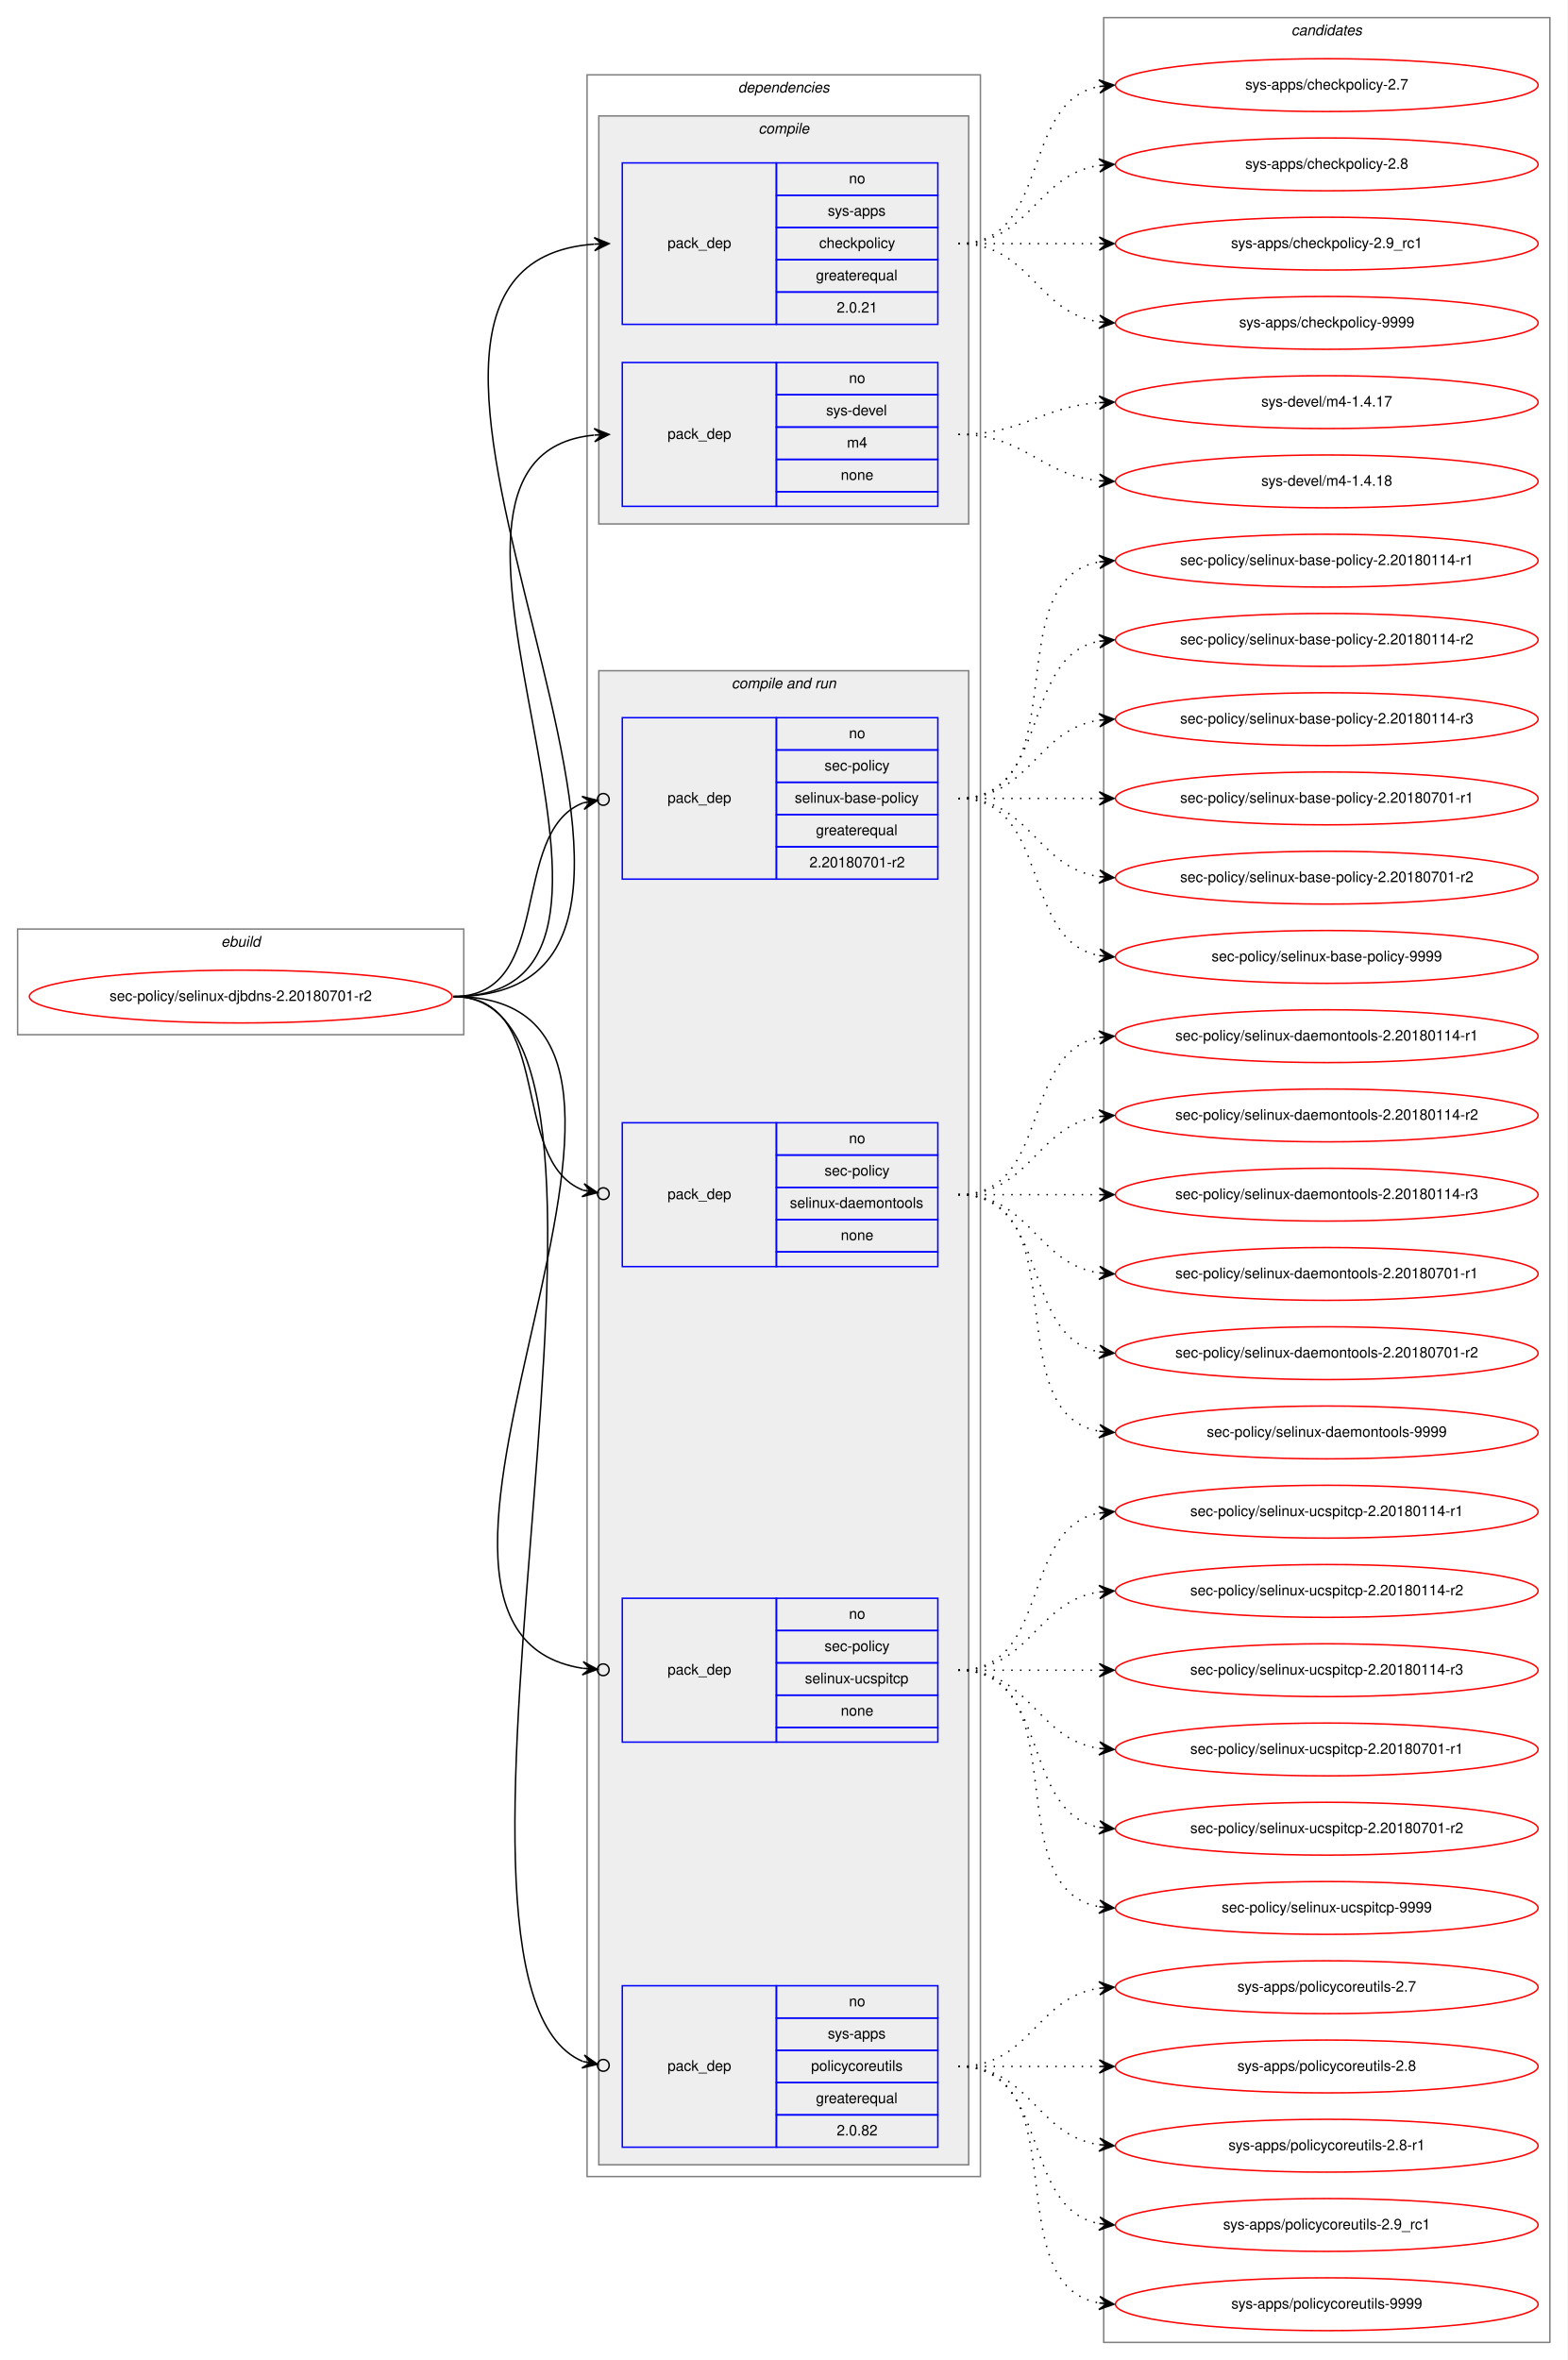
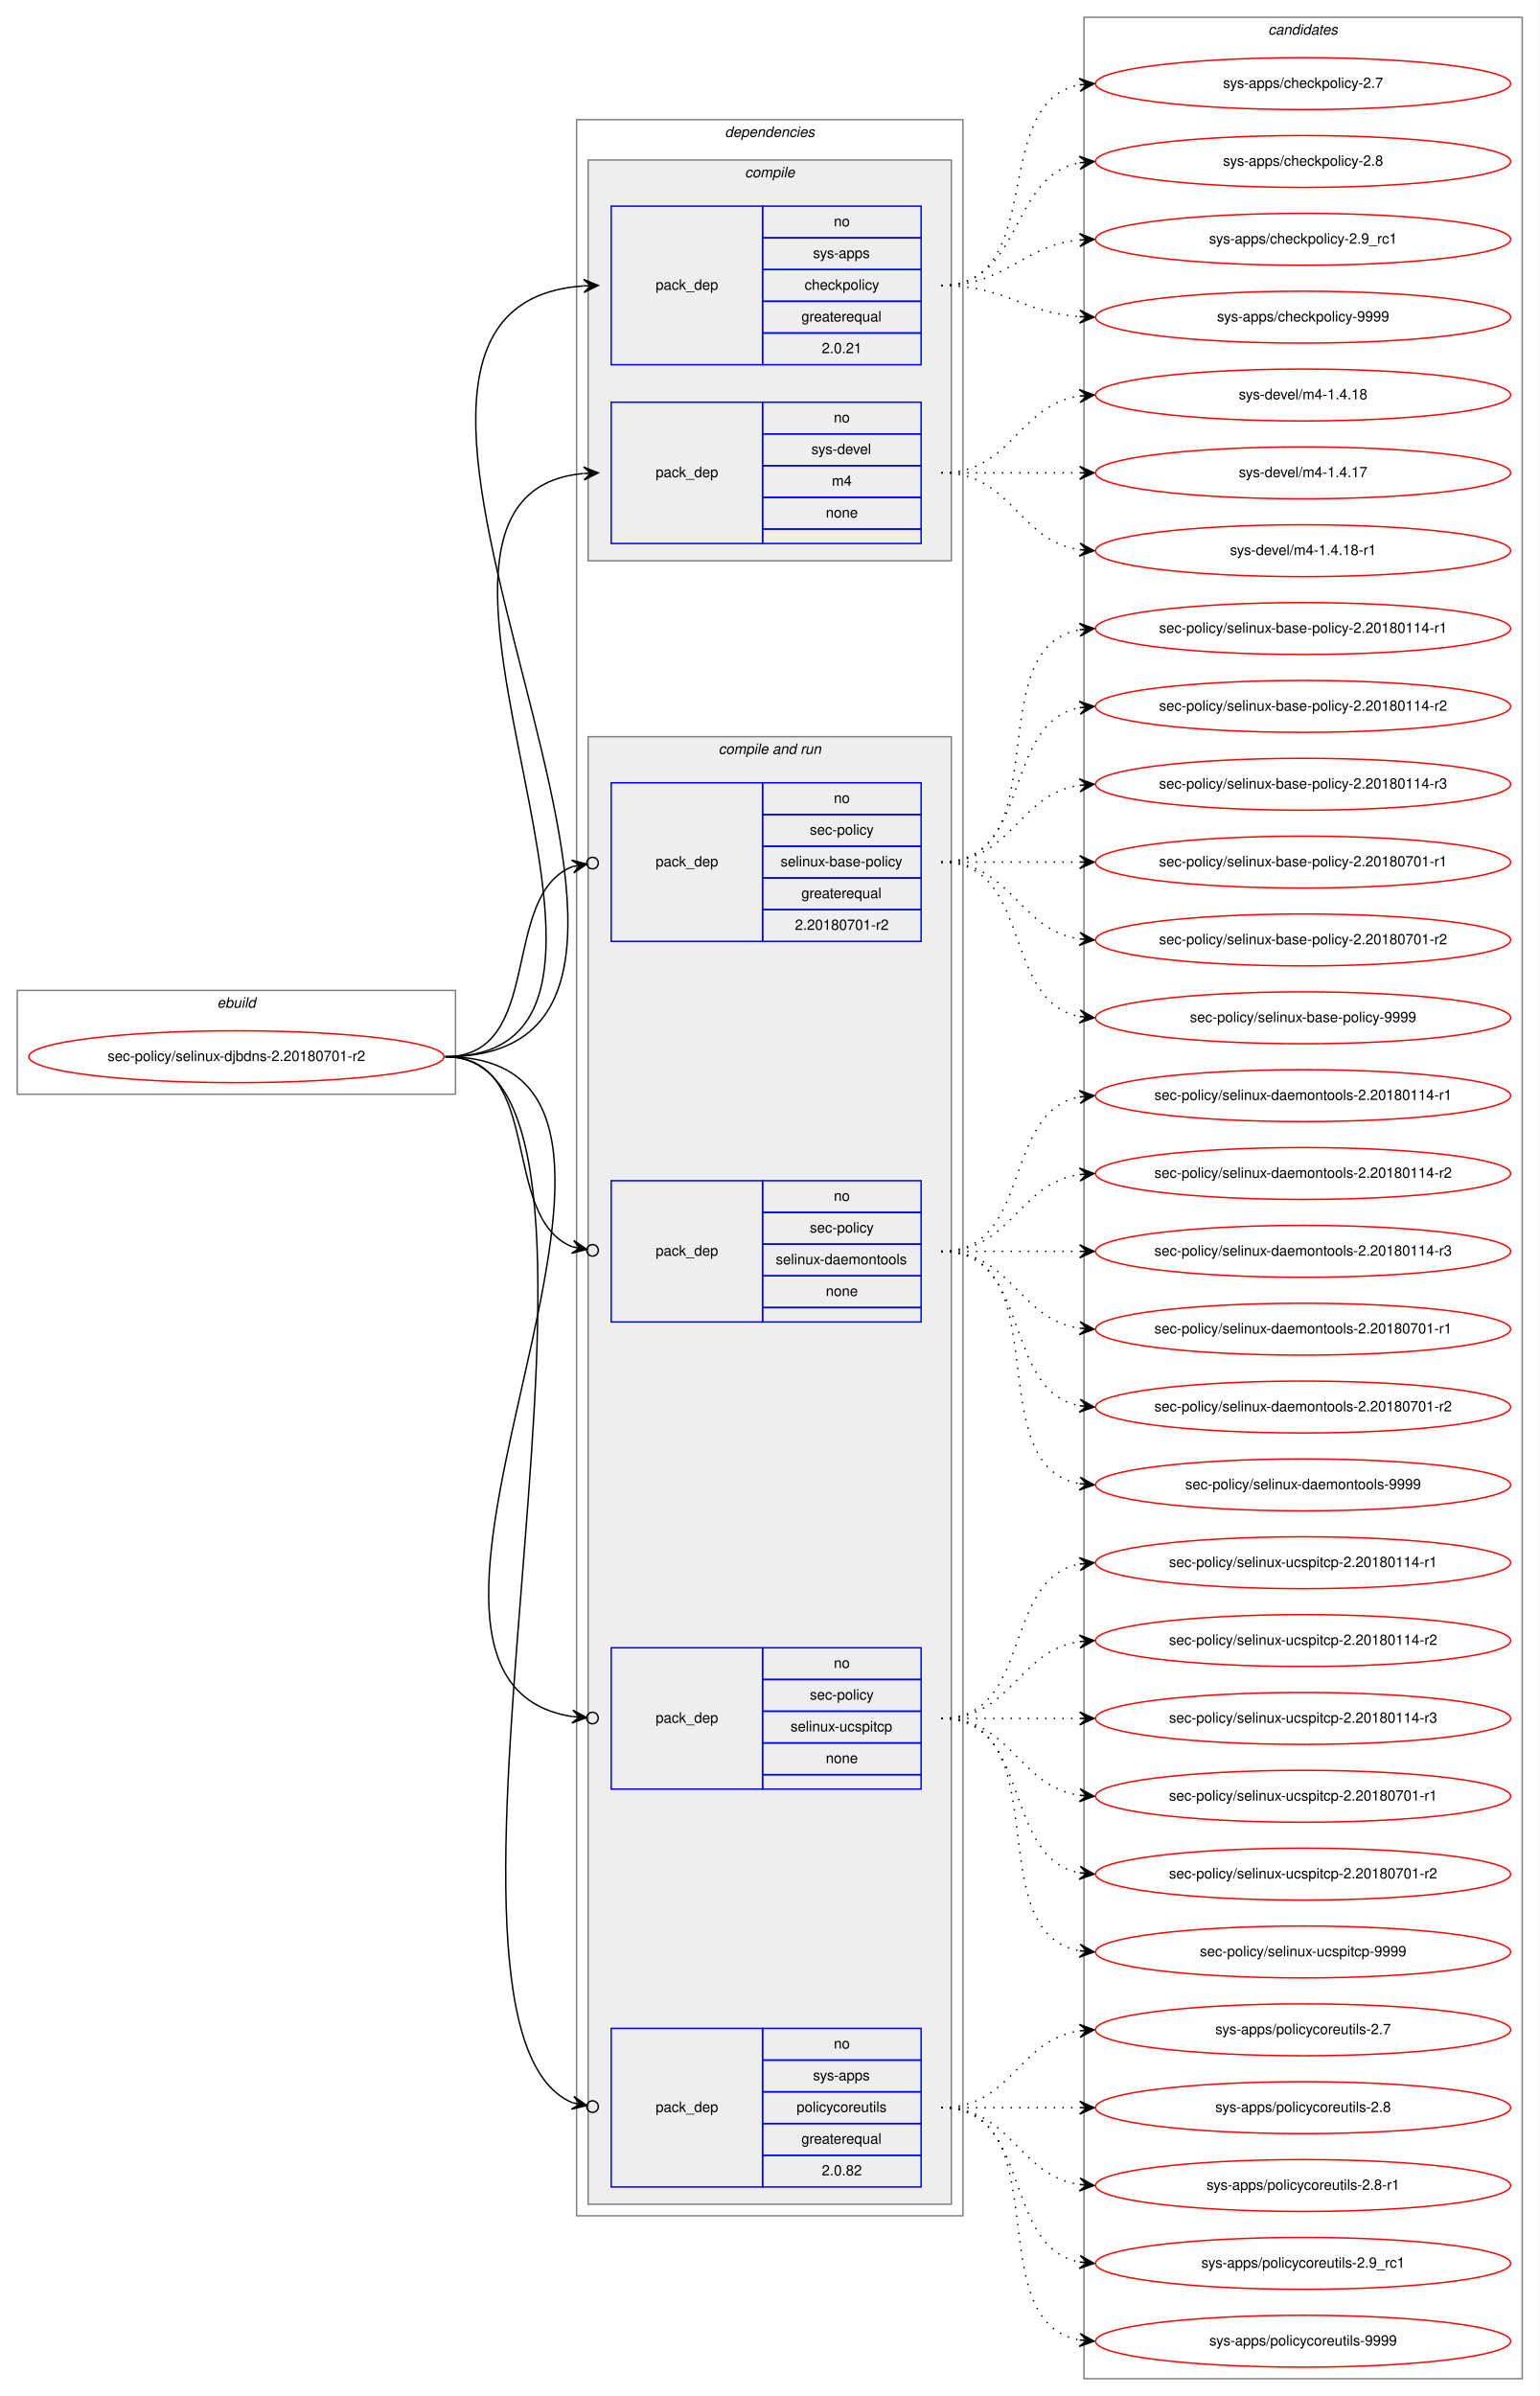
- <svg xmlns="http://www.w3.org/2000/svg" xmlns:xlink="http://www.w3.org/1999/xlink" width="1068pt" height="1608pt" viewBox="0.00 0.00 1068.00 1608.00">
-   <g id="graph0" class="graph" transform="scale(1 1) rotate(0) translate(4 1604)">
-     <polygon fill="white" stroke="transparent" points="-4,4 -4,-1604 1064,-1604 1064,4 -4,4" />
+ <svg xmlns="http://www.w3.org/2000/svg" xmlns:xlink="http://www.w3.org/1999/xlink" width="1068pt" height="1662pt" viewBox="0.00 0.00 1068.00 1662.00">
+   <g id="graph0" class="graph" transform="scale(1 1) rotate(0) translate(4 1658)">
+     <polygon fill="white" stroke="transparent" points="-4,4 -4,-1658 1064,-1658 1064,4 -4,4" />
    <g id="clust1" class="cluster">
      <polygon fill="none" stroke="gray" points="8,-899 8,-971 312,-971 312,-899 8,-899" />
      <text text-anchor="start" x="146.66" y="-959" font-family="Helvetica,sans-Serif" font-style="italic" font-size="10.00">ebuild</text>
    </g>
    <g id="clust2" class="cluster">
-       <polygon fill="none" stroke="gray" points="396,-121 396,-1553 664,-1553 664,-121 396,-121" />
-       <text text-anchor="start" x="498.88" y="-1541" font-family="Helvetica,sans-Serif" font-style="italic" font-size="10.00">dependencies</text>
+       <polygon fill="none" stroke="gray" points="396,-121 396,-1575 664,-1575 664,-121 396,-121" />
+       <text text-anchor="start" x="498.88" y="-1563" font-family="Helvetica,sans-Serif" font-style="italic" font-size="10.00">dependencies</text>
    </g>
    <g id="clust3" class="cluster">
-       <polygon fill="#eeeeee" stroke="gray" points="404,-1247 404,-1525 656,-1525 656,-1247 404,-1247" />
-       <text text-anchor="start" x="512.78" y="-1513" font-family="Helvetica,sans-Serif" font-style="italic" font-size="10.00">compile</text>
+       <polygon fill="#eeeeee" stroke="gray" points="404,-1269 404,-1547 656,-1547 656,-1269 404,-1269" />
+       <text text-anchor="start" x="512.78" y="-1535" font-family="Helvetica,sans-Serif" font-style="italic" font-size="10.00">compile</text>
    </g>
    <g id="clust6" class="cluster">
      <polygon fill="#eeeeee" stroke="gray" points="404,-129 404,-1147 656,-1147 656,-129 404,-129" />
      <text text-anchor="start" x="494.44" y="-1135" font-family="Helvetica,sans-Serif" font-style="italic" font-size="10.00">compile and run</text>
    </g>
    <g id="clust12" class="cluster">
-       <polygon fill="none" stroke="gray" points="748,-8 748,-1592 1052,-1592 1052,-8 748,-8" />
-       <text text-anchor="start" x="875.82" y="-1580" font-family="Helvetica,sans-Serif" font-style="italic" font-size="10.00">candidates</text>
+       <polygon fill="none" stroke="gray" points="748,-8 748,-1646 1052,-1646 1052,-8 748,-8" />
+       <text text-anchor="start" x="875.82" y="-1634" font-family="Helvetica,sans-Serif" font-style="italic" font-size="10.00">candidates</text>
    </g>
    <g id="node1" class="node">
      <g id="a_node1">
        <a xlink:href="../sec-policy/selinux-djbdns-2.20180701-r2.svg" xlink:title="sec-policy/selinux-djbdns-2.20180701-r2">
          <ellipse fill="none" stroke="red" cx="160" cy="-925" rx="144" ry="18" />
          <text text-anchor="middle" x="160" y="-922" font-family="Helvetica,sans-Serif" font-size="10.00">sec-policy/selinux-djbdns-2.20180701-r2</text>
        </a>
      </g>
    </g>
    <g id="node2" class="node">
-       <polygon fill="none" stroke="blue" points="420,-1383 420,-1493 525,-1493 525,-1383 420,-1383" />
-       <text text-anchor="start" x="450.82" y="-1435" font-family="Helvetica,sans-Serif" font-size="10.00">pack_dep</text>
+       <polygon fill="none" stroke="blue" points="420,-1405 420,-1515 525,-1515 525,-1405 420,-1405" />
+       <text text-anchor="start" x="450.82" y="-1457" font-family="Helvetica,sans-Serif" font-size="10.00">pack_dep</text>
+       <polygon fill="none" stroke="blue" points="525,-1493 525,-1515 635,-1515 635,-1493 525,-1493" />
+       <text text-anchor="start" x="574.44" y="-1501" font-family="Helvetica,sans-Serif" font-size="10.00">no</text>
      <polygon fill="none" stroke="blue" points="525,-1471 525,-1493 635,-1493 635,-1471 525,-1471" />
-       <text text-anchor="start" x="574.44" y="-1479" font-family="Helvetica,sans-Serif" font-size="10.00">no</text>
+       <text text-anchor="start" x="560" y="-1479" font-family="Helvetica,sans-Serif" font-size="10.00">sys-apps</text>
      <polygon fill="none" stroke="blue" points="525,-1449 525,-1471 635,-1471 635,-1449 525,-1449" />
-       <text text-anchor="start" x="560" y="-1457" font-family="Helvetica,sans-Serif" font-size="10.00">sys-apps</text>
+       <text text-anchor="start" x="554.16" y="-1457" font-family="Helvetica,sans-Serif" font-size="10.00">checkpolicy</text>
      <polygon fill="none" stroke="blue" points="525,-1427 525,-1449 635,-1449 635,-1427 525,-1427" />
-       <text text-anchor="start" x="554.16" y="-1435" font-family="Helvetica,sans-Serif" font-size="10.00">checkpolicy</text>
+       <text text-anchor="start" x="551.94" y="-1435" font-family="Helvetica,sans-Serif" font-size="10.00">greaterequal</text>
      <polygon fill="none" stroke="blue" points="525,-1405 525,-1427 635,-1427 635,-1405 525,-1405" />
-       <text text-anchor="start" x="551.94" y="-1413" font-family="Helvetica,sans-Serif" font-size="10.00">greaterequal</text>
-       <polygon fill="none" stroke="blue" points="525,-1383 525,-1405 635,-1405 635,-1383 525,-1383" />
-       <text text-anchor="start" x="566.1" y="-1391" font-family="Helvetica,sans-Serif" font-size="10.00">2.0.21</text>
+       <text text-anchor="start" x="566.1" y="-1413" font-family="Helvetica,sans-Serif" font-size="10.00">2.0.21</text>
    </g>
    <g id="edge1" class="edge">
-       <path fill="none" stroke="black" d="M305,-925C534.29,-925 188.94,-1422.59 400.83,-1437.65" />
-       <polygon fill="black" stroke="black" points="411,-1438 400.85,-1442.15 406,-1437.83 401.01,-1437.66 401.01,-1437.66 401.01,-1437.66 406,-1437.83 401.16,-1433.16 411,-1438 411,-1438" />
+       <path fill="none" stroke="black" d="M305,-925C543.85,-925 179.56,-1444.44 400.74,-1459.66" />
+       <polygon fill="black" stroke="black" points="411,-1460 400.86,-1464.17 406,-1459.83 401.01,-1459.67 401.01,-1459.67 401.01,-1459.67 406,-1459.83 401.16,-1455.17 411,-1460 411,-1460" />
    </g>
    <g id="node3" class="node">
-       <polygon fill="none" stroke="blue" points="420,-1259 420,-1357 525,-1357 525,-1259 420,-1259" />
-       <text text-anchor="start" x="450.82" y="-1305" font-family="Helvetica,sans-Serif" font-size="10.00">pack_dep</text>
+       <polygon fill="none" stroke="blue" points="420,-1281 420,-1379 525,-1379 525,-1281 420,-1281" />
+       <text text-anchor="start" x="450.82" y="-1327" font-family="Helvetica,sans-Serif" font-size="10.00">pack_dep</text>
+       <polygon fill="none" stroke="blue" points="525,-1357 525,-1379 635,-1379 635,-1357 525,-1357" />
+       <text text-anchor="start" x="574.44" y="-1365" font-family="Helvetica,sans-Serif" font-size="10.00">no</text>
      <polygon fill="none" stroke="blue" points="525,-1335 525,-1357 635,-1357 635,-1335 525,-1335" />
-       <text text-anchor="start" x="574.44" y="-1343" font-family="Helvetica,sans-Serif" font-size="10.00">no</text>
+       <text text-anchor="start" x="558.89" y="-1343" font-family="Helvetica,sans-Serif" font-size="10.00">sys-devel</text>
      <polygon fill="none" stroke="blue" points="525,-1313 525,-1335 635,-1335 635,-1313 525,-1313" />
-       <text text-anchor="start" x="558.89" y="-1321" font-family="Helvetica,sans-Serif" font-size="10.00">sys-devel</text>
+       <text text-anchor="start" x="573.06" y="-1321" font-family="Helvetica,sans-Serif" font-size="10.00">m4</text>
      <polygon fill="none" stroke="blue" points="525,-1291 525,-1313 635,-1313 635,-1291 525,-1291" />
-       <text text-anchor="start" x="573.06" y="-1299" font-family="Helvetica,sans-Serif" font-size="10.00">m4</text>
-       <polygon fill="none" stroke="blue" points="525,-1269 525,-1291 635,-1291 635,-1269 525,-1269" />
-       <text text-anchor="start" x="568.88" y="-1277" font-family="Helvetica,sans-Serif" font-size="10.00">none</text>
-       <polygon fill="none" stroke="blue" points="525,-1259 525,-1269 635,-1269 635,-1259 525,-1259" />
+       <text text-anchor="start" x="568.88" y="-1299" font-family="Helvetica,sans-Serif" font-size="10.00">none</text>
+       <polygon fill="none" stroke="blue" points="525,-1281 525,-1291 635,-1291 635,-1281 525,-1281" />
    </g>
    <g id="edge2" class="edge">
-       <path fill="none" stroke="black" d="M305,-925C478,-925 244.34,-1292.45 400.66,-1307.52" />
-       <polygon fill="black" stroke="black" points="411,-1308 400.8,-1312.03 406.01,-1307.77 401.01,-1307.54 401.01,-1307.54 401.01,-1307.54 406.01,-1307.77 401.22,-1303.04 411,-1308 411,-1308" />
+       <path fill="none" stroke="black" d="M305,-925C487.43,-925 235.16,-1314.33 400.61,-1329.54" />
+       <polygon fill="black" stroke="black" points="411,-1330 400.81,-1334.06 406,-1329.78 401.01,-1329.56 401.01,-1329.56 401.01,-1329.56 406,-1329.78 401.21,-1325.06 411,-1330 411,-1330" />
    </g>
    <g id="node4" class="node">
      <polygon fill="none" stroke="blue" points="420,-1005 420,-1115 525,-1115 525,-1005 420,-1005" />
      <text text-anchor="start" x="450.82" y="-1057" font-family="Helvetica,sans-Serif" font-size="10.00">pack_dep</text>
      <polygon fill="none" stroke="blue" points="525,-1093 525,-1115 635,-1115 635,-1093 525,-1093" />
      <text text-anchor="start" x="574.44" y="-1101" font-family="Helvetica,sans-Serif" font-size="10.00">no</text>
      <polygon fill="none" stroke="blue" points="525,-1071 525,-1093 635,-1093 635,-1071 525,-1071" />
      <text text-anchor="start" x="557.78" y="-1079" font-family="Helvetica,sans-Serif" font-size="10.00">sec-policy</text>
      <polygon fill="none" stroke="blue" points="525,-1049 525,-1071 635,-1071 635,-1049 525,-1049" />
      <text text-anchor="start" x="537.5" y="-1057" font-family="Helvetica,sans-Serif" font-size="10.00">selinux-base-policy</text>
      <polygon fill="none" stroke="blue" points="525,-1027 525,-1049 635,-1049 635,-1027 525,-1027" />
      <text text-anchor="start" x="551.94" y="-1035" font-family="Helvetica,sans-Serif" font-size="10.00">greaterequal</text>
      <polygon fill="none" stroke="blue" points="525,-1005 525,-1027 635,-1027 635,-1005 525,-1005" />
      <text text-anchor="start" x="547.49" y="-1013" font-family="Helvetica,sans-Serif" font-size="10.00">2.20180701-r2</text>
    </g>
    <g id="edge3" class="edge">
      <path fill="none" stroke="black" d="M305,-925C374.43,-925 342.09,-1036.83 393.24,-1056.93" />
      <ellipse fill="none" stroke="black" cx="407.06" cy="-1059.32" rx="4" ry="4" />
      <polygon fill="black" stroke="black" points="403.12,-1058.64 392.5,-1061.37 398.19,-1057.78 393.26,-1056.93 393.26,-1056.93 393.26,-1056.93 398.19,-1057.78 394.03,-1052.5 403.12,-1058.64 403.12,-1058.64" />
    </g>
    <g id="node5" class="node">
      <polygon fill="none" stroke="blue" points="420,-741 420,-839 525,-839 525,-741 420,-741" />
      <text text-anchor="start" x="450.82" y="-787" font-family="Helvetica,sans-Serif" font-size="10.00">pack_dep</text>
      <polygon fill="none" stroke="blue" points="525,-817 525,-839 635,-839 635,-817 525,-817" />
      <text text-anchor="start" x="574.44" y="-825" font-family="Helvetica,sans-Serif" font-size="10.00">no</text>
      <polygon fill="none" stroke="blue" points="525,-795 525,-817 635,-817 635,-795 525,-795" />
      <text text-anchor="start" x="557.78" y="-803" font-family="Helvetica,sans-Serif" font-size="10.00">sec-policy</text>
      <polygon fill="none" stroke="blue" points="525,-773 525,-795 635,-795 635,-773 525,-773" />
      <text text-anchor="start" x="534.16" y="-781" font-family="Helvetica,sans-Serif" font-size="10.00">selinux-daemontools</text>
      <polygon fill="none" stroke="blue" points="525,-751 525,-773 635,-773 635,-751 525,-751" />
      <text text-anchor="start" x="568.88" y="-759" font-family="Helvetica,sans-Serif" font-size="10.00">none</text>
      <polygon fill="none" stroke="blue" points="525,-741 525,-751 635,-751 635,-741 525,-741" />
    </g>
    <g id="edge4" class="edge">
      <path fill="none" stroke="black" d="M305,-925C374.43,-925 342.09,-813.17 393.24,-793.07" />
      <ellipse fill="none" stroke="black" cx="407.06" cy="-790.68" rx="4" ry="4" />
      <polygon fill="black" stroke="black" points="403.12,-791.36 394.03,-797.5 398.19,-792.22 393.26,-793.07 393.26,-793.07 393.26,-793.07 398.19,-792.22 392.5,-788.63 403.12,-791.36 403.12,-791.36" />
    </g>
    <g id="node6" class="node">
      <polygon fill="none" stroke="blue" points="420,-417 420,-515 525,-515 525,-417 420,-417" />
      <text text-anchor="start" x="450.82" y="-463" font-family="Helvetica,sans-Serif" font-size="10.00">pack_dep</text>
      <polygon fill="none" stroke="blue" points="525,-493 525,-515 635,-515 635,-493 525,-493" />
      <text text-anchor="start" x="574.44" y="-501" font-family="Helvetica,sans-Serif" font-size="10.00">no</text>
      <polygon fill="none" stroke="blue" points="525,-471 525,-493 635,-493 635,-471 525,-471" />
      <text text-anchor="start" x="557.78" y="-479" font-family="Helvetica,sans-Serif" font-size="10.00">sec-policy</text>
      <polygon fill="none" stroke="blue" points="525,-449 525,-471 635,-471 635,-449 525,-449" />
      <text text-anchor="start" x="544.44" y="-457" font-family="Helvetica,sans-Serif" font-size="10.00">selinux-ucspitcp</text>
      <polygon fill="none" stroke="blue" points="525,-427 525,-449 635,-449 635,-427 525,-427" />
      <text text-anchor="start" x="568.88" y="-435" font-family="Helvetica,sans-Serif" font-size="10.00">none</text>
      <polygon fill="none" stroke="blue" points="525,-417 525,-427 635,-427 635,-417 525,-417" />
    </g>
    <g id="edge5" class="edge">
      <path fill="none" stroke="black" d="M305,-925C507.83,-925 220.67,-494.24 392.87,-467.32" />
      <ellipse fill="none" stroke="black" cx="407.01" cy="-466.29" rx="4" ry="4" />
      <polygon fill="black" stroke="black" points="403.02,-466.58 393.37,-471.79 398.03,-466.94 393.05,-467.3 393.05,-467.3 393.05,-467.3 398.03,-466.94 392.72,-462.82 403.02,-466.58 403.02,-466.58" />
    </g>
    <g id="node7" class="node">
      <polygon fill="none" stroke="blue" points="420,-141 420,-251 525,-251 525,-141 420,-141" />
      <text text-anchor="start" x="450.82" y="-193" font-family="Helvetica,sans-Serif" font-size="10.00">pack_dep</text>
      <polygon fill="none" stroke="blue" points="525,-229 525,-251 635,-251 635,-229 525,-229" />
      <text text-anchor="start" x="574.44" y="-237" font-family="Helvetica,sans-Serif" font-size="10.00">no</text>
      <polygon fill="none" stroke="blue" points="525,-207 525,-229 635,-229 635,-207 525,-207" />
      <text text-anchor="start" x="560" y="-215" font-family="Helvetica,sans-Serif" font-size="10.00">sys-apps</text>
      <polygon fill="none" stroke="blue" points="525,-185 525,-207 635,-207 635,-185 525,-185" />
      <text text-anchor="start" x="548.61" y="-193" font-family="Helvetica,sans-Serif" font-size="10.00">policycoreutils</text>
      <polygon fill="none" stroke="blue" points="525,-163 525,-185 635,-185 635,-163 525,-163" />
      <text text-anchor="start" x="551.94" y="-171" font-family="Helvetica,sans-Serif" font-size="10.00">greaterequal</text>
      <polygon fill="none" stroke="blue" points="525,-141 525,-163 635,-163 635,-141 525,-141" />
      <text text-anchor="start" x="566.1" y="-149" font-family="Helvetica,sans-Serif" font-size="10.00">2.0.82</text>
    </g>
    <g id="edge6" class="edge">
      <path fill="none" stroke="black" d="M305,-925C462.15,-925 264.41,-253.21 393.14,-199.41" />
      <ellipse fill="none" stroke="black" cx="407.07" cy="-196.75" rx="4" ry="4" />
      <polygon fill="black" stroke="black" points="403.14,-197.5 394.16,-203.8 398.23,-198.44 393.32,-199.38 393.32,-199.38 393.32,-199.38 398.23,-198.44 392.48,-194.96 403.14,-197.5 403.14,-197.5" />
    </g>
    <g id="node8" class="node">
      <g id="a_node8">
        <a xlink:href="../sys-apps/checkpolicy-2.7.svg" xlink:title="sys-apps/checkpolicy-2.7">
-           <ellipse fill="none" stroke="red" cx="900" cy="-1546" rx="144" ry="18" />
-           <text text-anchor="middle" x="900" y="-1543" font-family="Helvetica,sans-Serif" font-size="10.00">sys-apps/checkpolicy-2.7</text>
+           <ellipse fill="none" stroke="red" cx="900" cy="-1600" rx="144" ry="18" />
+           <text text-anchor="middle" x="900" y="-1597" font-family="Helvetica,sans-Serif" font-size="10.00">sys-apps/checkpolicy-2.7</text>
        </a>
      </g>
    </g>
    <g id="edge7" class="edge">
-       <path fill="none" stroke="black" stroke-dasharray="1,5" d="M649,-1438C712.58,-1438 690.58,-1534.51 744.79,-1545.07" />
-       <polygon fill="black" stroke="black" points="755,-1546 744.63,-1549.57 750.02,-1545.54 745.04,-1545.09 745.04,-1545.09 745.04,-1545.09 750.02,-1545.54 745.45,-1540.61 755,-1546 755,-1546" />
+       <path fill="none" stroke="black" stroke-dasharray="1,5" d="M649,-1460C723.39,-1460 681.37,-1587.18 744.84,-1599.11" />
+       <polygon fill="black" stroke="black" points="755,-1600 744.64,-1603.61 750.02,-1599.56 745.04,-1599.12 745.04,-1599.12 745.04,-1599.12 750.02,-1599.56 745.43,-1594.64 755,-1600 755,-1600" />
    </g>
    <g id="node9" class="node">
      <g id="a_node9">
        <a xlink:href="../sys-apps/checkpolicy-2.8.svg" xlink:title="sys-apps/checkpolicy-2.8">
-           <ellipse fill="none" stroke="red" cx="900" cy="-1492" rx="144" ry="18" />
-           <text text-anchor="middle" x="900" y="-1489" font-family="Helvetica,sans-Serif" font-size="10.00">sys-apps/checkpolicy-2.8</text>
+           <ellipse fill="none" stroke="red" cx="900" cy="-1546" rx="144" ry="18" />
+           <text text-anchor="middle" x="900" y="-1543" font-family="Helvetica,sans-Serif" font-size="10.00">sys-apps/checkpolicy-2.8</text>
        </a>
      </g>
    </g>
    <g id="edge8" class="edge">
-       <path fill="none" stroke="black" stroke-dasharray="1,5" d="M649,-1438C698.26,-1438 701.85,-1484.87 744.86,-1491.28" />
-       <polygon fill="black" stroke="black" points="755,-1492 744.71,-1495.78 750.01,-1491.64 745.03,-1491.29 745.03,-1491.29 745.03,-1491.29 750.01,-1491.64 745.35,-1486.8 755,-1492 755,-1492" />
+       <path fill="none" stroke="black" stroke-dasharray="1,5" d="M649,-1460C705.99,-1460 695.91,-1535.9 744.78,-1545.09" />
+       <polygon fill="black" stroke="black" points="755,-1546 744.64,-1549.6 750.02,-1545.56 745.04,-1545.12 745.04,-1545.12 745.04,-1545.12 750.02,-1545.56 745.44,-1540.63 755,-1546 755,-1546" />
    </g>
    <g id="node10" class="node">
      <g id="a_node10">
        <a xlink:href="../sys-apps/checkpolicy-2.9_rc1.svg" xlink:title="sys-apps/checkpolicy-2.9_rc1">
-           <ellipse fill="none" stroke="red" cx="900" cy="-1438" rx="144" ry="18" />
-           <text text-anchor="middle" x="900" y="-1435" font-family="Helvetica,sans-Serif" font-size="10.00">sys-apps/checkpolicy-2.9_rc1</text>
+           <ellipse fill="none" stroke="red" cx="900" cy="-1492" rx="144" ry="18" />
+           <text text-anchor="middle" x="900" y="-1489" font-family="Helvetica,sans-Serif" font-size="10.00">sys-apps/checkpolicy-2.9_rc1</text>
        </a>
      </g>
    </g>
    <g id="edge9" class="edge">
-       <path fill="none" stroke="black" stroke-dasharray="1,5" d="M649,-1438C692.43,-1438 705.83,-1438 744.57,-1438" />
-       <polygon fill="black" stroke="black" points="755,-1438 745,-1442.5 750,-1438 745,-1438 745,-1438 745,-1438 750,-1438 745,-1433.5 755,-1438 755,-1438" />
+       <path fill="none" stroke="black" stroke-dasharray="1,5" d="M649,-1460C694.65,-1460 704.48,-1487.54 744.95,-1491.52" />
+       <polygon fill="black" stroke="black" points="755,-1492 744.8,-1496.02 750.01,-1491.76 745.01,-1491.53 745.01,-1491.53 745.01,-1491.53 750.01,-1491.76 745.22,-1487.03 755,-1492 755,-1492" />
    </g>
    <g id="node11" class="node">
      <g id="a_node11">
        <a xlink:href="../sys-apps/checkpolicy-9999.svg" xlink:title="sys-apps/checkpolicy-9999">
-           <ellipse fill="none" stroke="red" cx="900" cy="-1384" rx="144" ry="18" />
-           <text text-anchor="middle" x="900" y="-1381" font-family="Helvetica,sans-Serif" font-size="10.00">sys-apps/checkpolicy-9999</text>
+           <ellipse fill="none" stroke="red" cx="900" cy="-1438" rx="144" ry="18" />
+           <text text-anchor="middle" x="900" y="-1435" font-family="Helvetica,sans-Serif" font-size="10.00">sys-apps/checkpolicy-9999</text>
        </a>
      </g>
    </g>
    <g id="edge10" class="edge">
-       <path fill="none" stroke="black" stroke-dasharray="1,5" d="M649,-1438C698.26,-1438 701.85,-1391.13 744.86,-1384.72" />
-       <polygon fill="black" stroke="black" points="755,-1384 745.35,-1389.2 750.01,-1384.36 745.03,-1384.71 745.03,-1384.71 745.03,-1384.71 750.01,-1384.36 744.71,-1380.22 755,-1384 755,-1384" />
+       <path fill="none" stroke="black" stroke-dasharray="1,5" d="M649,-1460C693.54,-1460 705.22,-1441.14 744.89,-1438.35" />
+       <polygon fill="black" stroke="black" points="755,-1438 745.16,-1442.84 750,-1438.17 745.01,-1438.34 745.01,-1438.34 745.01,-1438.34 750,-1438.17 744.85,-1433.84 755,-1438 755,-1438" />
    </g>
    <g id="node12" class="node">
      <g id="a_node12">
+         <a xlink:href="../sys-devel/m4-1.4.18.svg" xlink:title="sys-devel/m4-1.4.18">
+           <ellipse fill="none" stroke="red" cx="900" cy="-1384" rx="144" ry="18" />
+           <text text-anchor="middle" x="900" y="-1381" font-family="Helvetica,sans-Serif" font-size="10.00">sys-devel/m4-1.4.18</text>
+         </a>
+       </g>
+     </g>
+     <g id="edge11" class="edge">
+       <path fill="none" stroke="black" stroke-dasharray="1,5" d="M649,-1330C698.26,-1330 701.85,-1376.87 744.86,-1383.28" />
+       <polygon fill="black" stroke="black" points="755,-1384 744.71,-1387.78 750.01,-1383.64 745.03,-1383.29 745.03,-1383.29 745.03,-1383.29 750.01,-1383.64 745.35,-1378.8 755,-1384 755,-1384" />
+     </g>
+     <g id="node13" class="node">
+       <g id="a_node13">
        <a xlink:href="../sys-devel/m4-1.4.17.svg" xlink:title="sys-devel/m4-1.4.17">
          <ellipse fill="none" stroke="red" cx="900" cy="-1330" rx="144" ry="18" />
          <text text-anchor="middle" x="900" y="-1327" font-family="Helvetica,sans-Serif" font-size="10.00">sys-devel/m4-1.4.17</text>
        </a>
      </g>
    </g>
-     <g id="edge11" class="edge">
-       <path fill="none" stroke="black" stroke-dasharray="1,5" d="M649,-1308C693.54,-1308 705.22,-1326.86 744.89,-1329.65" />
-       <polygon fill="black" stroke="black" points="755,-1330 744.85,-1334.16 750,-1329.83 745.01,-1329.66 745.01,-1329.66 745.01,-1329.66 750,-1329.83 745.16,-1325.16 755,-1330 755,-1330" />
-     </g>
-     <g id="node13" class="node">
-       <g id="a_node13">
-         <a xlink:href="../sys-devel/m4-1.4.18.svg" xlink:title="sys-devel/m4-1.4.18">
-           <ellipse fill="none" stroke="red" cx="900" cy="-1276" rx="144" ry="18" />
-           <text text-anchor="middle" x="900" y="-1273" font-family="Helvetica,sans-Serif" font-size="10.00">sys-devel/m4-1.4.18</text>
-         </a>
-       </g>
-     </g>
    <g id="edge12" class="edge">
-       <path fill="none" stroke="black" stroke-dasharray="1,5" d="M649,-1308C694.65,-1308 704.48,-1280.46 744.95,-1276.48" />
-       <polygon fill="black" stroke="black" points="755,-1276 745.22,-1280.97 750.01,-1276.24 745.01,-1276.47 745.01,-1276.47 745.01,-1276.47 750.01,-1276.24 744.8,-1271.98 755,-1276 755,-1276" />
+       <path fill="none" stroke="black" stroke-dasharray="1,5" d="M649,-1330C692.43,-1330 705.83,-1330 744.57,-1330" />
+       <polygon fill="black" stroke="black" points="755,-1330 745,-1334.5 750,-1330 745,-1330 745,-1330 745,-1330 750,-1330 745,-1325.5 755,-1330 755,-1330" />
    </g>
    <g id="node14" class="node">
      <g id="a_node14">
+         <a xlink:href="../sys-devel/m4-1.4.18-r1.svg" xlink:title="sys-devel/m4-1.4.18-r1">
+           <ellipse fill="none" stroke="red" cx="900" cy="-1276" rx="144" ry="18" />
+           <text text-anchor="middle" x="900" y="-1273" font-family="Helvetica,sans-Serif" font-size="10.00">sys-devel/m4-1.4.18-r1</text>
+         </a>
+       </g>
+     </g>
+     <g id="edge13" class="edge">
+       <path fill="none" stroke="black" stroke-dasharray="1,5" d="M649,-1330C698.26,-1330 701.85,-1283.13 744.86,-1276.72" />
+       <polygon fill="black" stroke="black" points="755,-1276 745.35,-1281.2 750.01,-1276.36 745.03,-1276.71 745.03,-1276.71 745.03,-1276.71 750.01,-1276.36 744.71,-1272.22 755,-1276 755,-1276" />
+     </g>
+     <g id="node15" class="node">
+       <g id="a_node15">
        <a xlink:href="../sec-policy/selinux-base-policy-2.20180114-r1.svg" xlink:title="sec-policy/selinux-base-policy-2.20180114-r1">
          <ellipse fill="none" stroke="red" cx="900" cy="-1222" rx="144" ry="18" />
          <text text-anchor="middle" x="900" y="-1219" font-family="Helvetica,sans-Serif" font-size="10.00">sec-policy/selinux-base-policy-2.20180114-r1</text>
        </a>
      </g>
    </g>
-     <g id="edge13" class="edge">
+     <g id="edge14" class="edge">
      <path fill="none" stroke="black" stroke-dasharray="1,5" d="M649,-1060C731.35,-1060 674.36,-1208.38 744.73,-1221.13" />
      <polygon fill="black" stroke="black" points="755,-1222 744.66,-1225.64 750.02,-1221.58 745.04,-1221.15 745.04,-1221.15 745.04,-1221.15 750.02,-1221.58 745.42,-1216.67 755,-1222 755,-1222" />
    </g>
-     <g id="node15" class="node">
-       <g id="a_node15">
+     <g id="node16" class="node">
+       <g id="a_node16">
        <a xlink:href="../sec-policy/selinux-base-policy-2.20180114-r2.svg" xlink:title="sec-policy/selinux-base-policy-2.20180114-r2">
          <ellipse fill="none" stroke="red" cx="900" cy="-1168" rx="144" ry="18" />
          <text text-anchor="middle" x="900" y="-1165" font-family="Helvetica,sans-Serif" font-size="10.00">sec-policy/selinux-base-policy-2.20180114-r2</text>
        </a>
      </g>
    </g>
-     <g id="edge14" class="edge">
+     <g id="edge15" class="edge">
      <path fill="none" stroke="black" stroke-dasharray="1,5" d="M649,-1060C712.58,-1060 690.58,-1156.51 744.79,-1167.07" />
      <polygon fill="black" stroke="black" points="755,-1168 744.63,-1171.57 750.02,-1167.54 745.04,-1167.09 745.04,-1167.09 745.04,-1167.09 750.02,-1167.54 745.45,-1162.61 755,-1168 755,-1168" />
    </g>
-     <g id="node16" class="node">
-       <g id="a_node16">
+     <g id="node17" class="node">
+       <g id="a_node17">
        <a xlink:href="../sec-policy/selinux-base-policy-2.20180114-r3.svg" xlink:title="sec-policy/selinux-base-policy-2.20180114-r3">
          <ellipse fill="none" stroke="red" cx="900" cy="-1114" rx="144" ry="18" />
          <text text-anchor="middle" x="900" y="-1111" font-family="Helvetica,sans-Serif" font-size="10.00">sec-policy/selinux-base-policy-2.20180114-r3</text>
        </a>
      </g>
    </g>
-     <g id="edge15" class="edge">
+     <g id="edge16" class="edge">
      <path fill="none" stroke="black" stroke-dasharray="1,5" d="M649,-1060C698.26,-1060 701.85,-1106.87 744.86,-1113.28" />
      <polygon fill="black" stroke="black" points="755,-1114 744.71,-1117.78 750.01,-1113.64 745.03,-1113.29 745.03,-1113.29 745.03,-1113.29 750.01,-1113.64 745.35,-1108.8 755,-1114 755,-1114" />
    </g>
-     <g id="node17" class="node">
-       <g id="a_node17">
+     <g id="node18" class="node">
+       <g id="a_node18">
        <a xlink:href="../sec-policy/selinux-base-policy-2.20180701-r1.svg" xlink:title="sec-policy/selinux-base-policy-2.20180701-r1">
          <ellipse fill="none" stroke="red" cx="900" cy="-1060" rx="144" ry="18" />
          <text text-anchor="middle" x="900" y="-1057" font-family="Helvetica,sans-Serif" font-size="10.00">sec-policy/selinux-base-policy-2.20180701-r1</text>
        </a>
      </g>
    </g>
-     <g id="edge16" class="edge">
+     <g id="edge17" class="edge">
      <path fill="none" stroke="black" stroke-dasharray="1,5" d="M649,-1060C692.43,-1060 705.83,-1060 744.57,-1060" />
      <polygon fill="black" stroke="black" points="755,-1060 745,-1064.5 750,-1060 745,-1060 745,-1060 745,-1060 750,-1060 745,-1055.5 755,-1060 755,-1060" />
    </g>
-     <g id="node18" class="node">
-       <g id="a_node18">
+     <g id="node19" class="node">
+       <g id="a_node19">
        <a xlink:href="../sec-policy/selinux-base-policy-2.20180701-r2.svg" xlink:title="sec-policy/selinux-base-policy-2.20180701-r2">
          <ellipse fill="none" stroke="red" cx="900" cy="-1006" rx="144" ry="18" />
          <text text-anchor="middle" x="900" y="-1003" font-family="Helvetica,sans-Serif" font-size="10.00">sec-policy/selinux-base-policy-2.20180701-r2</text>
        </a>
      </g>
    </g>
-     <g id="edge17" class="edge">
+     <g id="edge18" class="edge">
      <path fill="none" stroke="black" stroke-dasharray="1,5" d="M649,-1060C698.26,-1060 701.85,-1013.13 744.86,-1006.72" />
      <polygon fill="black" stroke="black" points="755,-1006 745.35,-1011.2 750.01,-1006.36 745.03,-1006.71 745.03,-1006.71 745.03,-1006.71 750.01,-1006.36 744.71,-1002.22 755,-1006 755,-1006" />
    </g>
-     <g id="node19" class="node">
-       <g id="a_node19">
+     <g id="node20" class="node">
+       <g id="a_node20">
        <a xlink:href="../sec-policy/selinux-base-policy-9999.svg" xlink:title="sec-policy/selinux-base-policy-9999">
          <ellipse fill="none" stroke="red" cx="900" cy="-952" rx="144" ry="18" />
          <text text-anchor="middle" x="900" y="-949" font-family="Helvetica,sans-Serif" font-size="10.00">sec-policy/selinux-base-policy-9999</text>
        </a>
      </g>
    </g>
-     <g id="edge18" class="edge">
+     <g id="edge19" class="edge">
      <path fill="none" stroke="black" stroke-dasharray="1,5" d="M649,-1060C712.58,-1060 690.58,-963.49 744.79,-952.93" />
      <polygon fill="black" stroke="black" points="755,-952 745.45,-957.39 750.02,-952.46 745.04,-952.91 745.04,-952.91 745.04,-952.91 750.02,-952.46 744.63,-948.43 755,-952 755,-952" />
    </g>
-     <g id="node20" class="node">
-       <g id="a_node20">
+     <g id="node21" class="node">
+       <g id="a_node21">
        <a xlink:href="../sec-policy/selinux-daemontools-2.20180114-r1.svg" xlink:title="sec-policy/selinux-daemontools-2.20180114-r1">
          <ellipse fill="none" stroke="red" cx="900" cy="-898" rx="144" ry="18" />
          <text text-anchor="middle" x="900" y="-895" font-family="Helvetica,sans-Serif" font-size="10.00">sec-policy/selinux-daemontools-2.20180114-r1</text>
        </a>
      </g>
    </g>
-     <g id="edge19" class="edge">
+     <g id="edge20" class="edge">
      <path fill="none" stroke="black" stroke-dasharray="1,5" d="M649,-790C712.58,-790 690.58,-886.51 744.79,-897.07" />
      <polygon fill="black" stroke="black" points="755,-898 744.63,-901.57 750.02,-897.54 745.04,-897.09 745.04,-897.09 745.04,-897.09 750.02,-897.54 745.45,-892.61 755,-898 755,-898" />
    </g>
-     <g id="node21" class="node">
-       <g id="a_node21">
+     <g id="node22" class="node">
+       <g id="a_node22">
        <a xlink:href="../sec-policy/selinux-daemontools-2.20180114-r2.svg" xlink:title="sec-policy/selinux-daemontools-2.20180114-r2">
          <ellipse fill="none" stroke="red" cx="900" cy="-844" rx="144" ry="18" />
          <text text-anchor="middle" x="900" y="-841" font-family="Helvetica,sans-Serif" font-size="10.00">sec-policy/selinux-daemontools-2.20180114-r2</text>
        </a>
      </g>
    </g>
-     <g id="edge20" class="edge">
+     <g id="edge21" class="edge">
      <path fill="none" stroke="black" stroke-dasharray="1,5" d="M649,-790C698.26,-790 701.85,-836.87 744.86,-843.28" />
      <polygon fill="black" stroke="black" points="755,-844 744.71,-847.78 750.01,-843.64 745.03,-843.29 745.03,-843.29 745.03,-843.29 750.01,-843.64 745.35,-838.8 755,-844 755,-844" />
    </g>
-     <g id="node22" class="node">
-       <g id="a_node22">
+     <g id="node23" class="node">
+       <g id="a_node23">
        <a xlink:href="../sec-policy/selinux-daemontools-2.20180114-r3.svg" xlink:title="sec-policy/selinux-daemontools-2.20180114-r3">
          <ellipse fill="none" stroke="red" cx="900" cy="-790" rx="144" ry="18" />
          <text text-anchor="middle" x="900" y="-787" font-family="Helvetica,sans-Serif" font-size="10.00">sec-policy/selinux-daemontools-2.20180114-r3</text>
        </a>
      </g>
    </g>
-     <g id="edge21" class="edge">
+     <g id="edge22" class="edge">
      <path fill="none" stroke="black" stroke-dasharray="1,5" d="M649,-790C692.43,-790 705.83,-790 744.57,-790" />
      <polygon fill="black" stroke="black" points="755,-790 745,-794.5 750,-790 745,-790 745,-790 745,-790 750,-790 745,-785.5 755,-790 755,-790" />
    </g>
-     <g id="node23" class="node">
-       <g id="a_node23">
+     <g id="node24" class="node">
+       <g id="a_node24">
        <a xlink:href="../sec-policy/selinux-daemontools-2.20180701-r1.svg" xlink:title="sec-policy/selinux-daemontools-2.20180701-r1">
          <ellipse fill="none" stroke="red" cx="900" cy="-736" rx="144" ry="18" />
          <text text-anchor="middle" x="900" y="-733" font-family="Helvetica,sans-Serif" font-size="10.00">sec-policy/selinux-daemontools-2.20180701-r1</text>
        </a>
      </g>
    </g>
-     <g id="edge22" class="edge">
+     <g id="edge23" class="edge">
      <path fill="none" stroke="black" stroke-dasharray="1,5" d="M649,-790C698.26,-790 701.85,-743.13 744.86,-736.72" />
      <polygon fill="black" stroke="black" points="755,-736 745.35,-741.2 750.01,-736.36 745.03,-736.71 745.03,-736.71 745.03,-736.71 750.01,-736.36 744.71,-732.22 755,-736 755,-736" />
    </g>
-     <g id="node24" class="node">
-       <g id="a_node24">
+     <g id="node25" class="node">
+       <g id="a_node25">
        <a xlink:href="../sec-policy/selinux-daemontools-2.20180701-r2.svg" xlink:title="sec-policy/selinux-daemontools-2.20180701-r2">
          <ellipse fill="none" stroke="red" cx="900" cy="-682" rx="144" ry="18" />
          <text text-anchor="middle" x="900" y="-679" font-family="Helvetica,sans-Serif" font-size="10.00">sec-policy/selinux-daemontools-2.20180701-r2</text>
        </a>
      </g>
    </g>
-     <g id="edge23" class="edge">
+     <g id="edge24" class="edge">
      <path fill="none" stroke="black" stroke-dasharray="1,5" d="M649,-790C712.58,-790 690.58,-693.49 744.79,-682.93" />
      <polygon fill="black" stroke="black" points="755,-682 745.45,-687.39 750.02,-682.46 745.04,-682.91 745.04,-682.91 745.04,-682.91 750.02,-682.46 744.63,-678.43 755,-682 755,-682" />
    </g>
-     <g id="node25" class="node">
-       <g id="a_node25">
+     <g id="node26" class="node">
+       <g id="a_node26">
        <a xlink:href="../sec-policy/selinux-daemontools-9999.svg" xlink:title="sec-policy/selinux-daemontools-9999">
          <ellipse fill="none" stroke="red" cx="900" cy="-628" rx="144" ry="18" />
          <text text-anchor="middle" x="900" y="-625" font-family="Helvetica,sans-Serif" font-size="10.00">sec-policy/selinux-daemontools-9999</text>
        </a>
      </g>
    </g>
-     <g id="edge24" class="edge">
+     <g id="edge25" class="edge">
      <path fill="none" stroke="black" stroke-dasharray="1,5" d="M649,-790C731.35,-790 674.36,-641.62 744.73,-628.87" />
      <polygon fill="black" stroke="black" points="755,-628 745.42,-633.33 750.02,-628.42 745.04,-628.85 745.04,-628.85 745.04,-628.85 750.02,-628.42 744.66,-624.36 755,-628 755,-628" />
    </g>
-     <g id="node26" class="node">
-       <g id="a_node26">
+     <g id="node27" class="node">
+       <g id="a_node27">
        <a xlink:href="../sec-policy/selinux-ucspitcp-2.20180114-r1.svg" xlink:title="sec-policy/selinux-ucspitcp-2.20180114-r1">
          <ellipse fill="none" stroke="red" cx="900" cy="-574" rx="144" ry="18" />
          <text text-anchor="middle" x="900" y="-571" font-family="Helvetica,sans-Serif" font-size="10.00">sec-policy/selinux-ucspitcp-2.20180114-r1</text>
        </a>
      </g>
    </g>
-     <g id="edge25" class="edge">
+     <g id="edge26" class="edge">
      <path fill="none" stroke="black" stroke-dasharray="1,5" d="M649,-466C712.58,-466 690.58,-562.51 744.79,-573.07" />
      <polygon fill="black" stroke="black" points="755,-574 744.63,-577.57 750.02,-573.54 745.04,-573.09 745.04,-573.09 745.04,-573.09 750.02,-573.54 745.45,-568.61 755,-574 755,-574" />
    </g>
-     <g id="node27" class="node">
-       <g id="a_node27">
+     <g id="node28" class="node">
+       <g id="a_node28">
        <a xlink:href="../sec-policy/selinux-ucspitcp-2.20180114-r2.svg" xlink:title="sec-policy/selinux-ucspitcp-2.20180114-r2">
          <ellipse fill="none" stroke="red" cx="900" cy="-520" rx="144" ry="18" />
          <text text-anchor="middle" x="900" y="-517" font-family="Helvetica,sans-Serif" font-size="10.00">sec-policy/selinux-ucspitcp-2.20180114-r2</text>
        </a>
      </g>
    </g>
-     <g id="edge26" class="edge">
+     <g id="edge27" class="edge">
      <path fill="none" stroke="black" stroke-dasharray="1,5" d="M649,-466C698.26,-466 701.85,-512.87 744.86,-519.28" />
      <polygon fill="black" stroke="black" points="755,-520 744.71,-523.78 750.01,-519.64 745.03,-519.29 745.03,-519.29 745.03,-519.29 750.01,-519.64 745.35,-514.8 755,-520 755,-520" />
    </g>
-     <g id="node28" class="node">
-       <g id="a_node28">
+     <g id="node29" class="node">
+       <g id="a_node29">
        <a xlink:href="../sec-policy/selinux-ucspitcp-2.20180114-r3.svg" xlink:title="sec-policy/selinux-ucspitcp-2.20180114-r3">
          <ellipse fill="none" stroke="red" cx="900" cy="-466" rx="144" ry="18" />
          <text text-anchor="middle" x="900" y="-463" font-family="Helvetica,sans-Serif" font-size="10.00">sec-policy/selinux-ucspitcp-2.20180114-r3</text>
        </a>
      </g>
    </g>
-     <g id="edge27" class="edge">
+     <g id="edge28" class="edge">
      <path fill="none" stroke="black" stroke-dasharray="1,5" d="M649,-466C692.43,-466 705.83,-466 744.57,-466" />
      <polygon fill="black" stroke="black" points="755,-466 745,-470.5 750,-466 745,-466 745,-466 745,-466 750,-466 745,-461.5 755,-466 755,-466" />
    </g>
-     <g id="node29" class="node">
-       <g id="a_node29">
+     <g id="node30" class="node">
+       <g id="a_node30">
        <a xlink:href="../sec-policy/selinux-ucspitcp-2.20180701-r1.svg" xlink:title="sec-policy/selinux-ucspitcp-2.20180701-r1">
          <ellipse fill="none" stroke="red" cx="900" cy="-412" rx="144" ry="18" />
          <text text-anchor="middle" x="900" y="-409" font-family="Helvetica,sans-Serif" font-size="10.00">sec-policy/selinux-ucspitcp-2.20180701-r1</text>
        </a>
      </g>
    </g>
-     <g id="edge28" class="edge">
+     <g id="edge29" class="edge">
      <path fill="none" stroke="black" stroke-dasharray="1,5" d="M649,-466C698.26,-466 701.85,-419.13 744.86,-412.72" />
      <polygon fill="black" stroke="black" points="755,-412 745.35,-417.2 750.01,-412.36 745.03,-412.71 745.03,-412.71 745.03,-412.71 750.01,-412.36 744.71,-408.22 755,-412 755,-412" />
    </g>
-     <g id="node30" class="node">
-       <g id="a_node30">
+     <g id="node31" class="node">
+       <g id="a_node31">
        <a xlink:href="../sec-policy/selinux-ucspitcp-2.20180701-r2.svg" xlink:title="sec-policy/selinux-ucspitcp-2.20180701-r2">
          <ellipse fill="none" stroke="red" cx="900" cy="-358" rx="144" ry="18" />
          <text text-anchor="middle" x="900" y="-355" font-family="Helvetica,sans-Serif" font-size="10.00">sec-policy/selinux-ucspitcp-2.20180701-r2</text>
        </a>
      </g>
    </g>
-     <g id="edge29" class="edge">
+     <g id="edge30" class="edge">
      <path fill="none" stroke="black" stroke-dasharray="1,5" d="M649,-466C712.58,-466 690.58,-369.49 744.79,-358.93" />
      <polygon fill="black" stroke="black" points="755,-358 745.45,-363.39 750.02,-358.46 745.04,-358.91 745.04,-358.91 745.04,-358.91 750.02,-358.46 744.63,-354.43 755,-358 755,-358" />
    </g>
-     <g id="node31" class="node">
-       <g id="a_node31">
+     <g id="node32" class="node">
+       <g id="a_node32">
        <a xlink:href="../sec-policy/selinux-ucspitcp-9999.svg" xlink:title="sec-policy/selinux-ucspitcp-9999">
          <ellipse fill="none" stroke="red" cx="900" cy="-304" rx="144" ry="18" />
          <text text-anchor="middle" x="900" y="-301" font-family="Helvetica,sans-Serif" font-size="10.00">sec-policy/selinux-ucspitcp-9999</text>
        </a>
      </g>
    </g>
-     <g id="edge30" class="edge">
+     <g id="edge31" class="edge">
      <path fill="none" stroke="black" stroke-dasharray="1,5" d="M649,-466C731.35,-466 674.36,-317.62 744.73,-304.87" />
      <polygon fill="black" stroke="black" points="755,-304 745.42,-309.33 750.02,-304.42 745.04,-304.85 745.04,-304.85 745.04,-304.85 750.02,-304.42 744.66,-300.36 755,-304 755,-304" />
    </g>
-     <g id="node32" class="node">
-       <g id="a_node32">
+     <g id="node33" class="node">
+       <g id="a_node33">
        <a xlink:href="../sys-apps/policycoreutils-2.7.svg" xlink:title="sys-apps/policycoreutils-2.7">
          <ellipse fill="none" stroke="red" cx="900" cy="-250" rx="144" ry="18" />
          <text text-anchor="middle" x="900" y="-247" font-family="Helvetica,sans-Serif" font-size="10.00">sys-apps/policycoreutils-2.7</text>
        </a>
      </g>
    </g>
-     <g id="edge31" class="edge">
+     <g id="edge32" class="edge">
      <path fill="none" stroke="black" stroke-dasharray="1,5" d="M649,-196C698.26,-196 701.85,-242.87 744.86,-249.28" />
      <polygon fill="black" stroke="black" points="755,-250 744.71,-253.78 750.01,-249.64 745.03,-249.29 745.03,-249.29 745.03,-249.29 750.01,-249.64 745.35,-244.8 755,-250 755,-250" />
    </g>
-     <g id="node33" class="node">
-       <g id="a_node33">
+     <g id="node34" class="node">
+       <g id="a_node34">
        <a xlink:href="../sys-apps/policycoreutils-2.8.svg" xlink:title="sys-apps/policycoreutils-2.8">
          <ellipse fill="none" stroke="red" cx="900" cy="-196" rx="144" ry="18" />
          <text text-anchor="middle" x="900" y="-193" font-family="Helvetica,sans-Serif" font-size="10.00">sys-apps/policycoreutils-2.8</text>
        </a>
      </g>
    </g>
-     <g id="edge32" class="edge">
+     <g id="edge33" class="edge">
      <path fill="none" stroke="black" stroke-dasharray="1,5" d="M649,-196C692.43,-196 705.83,-196 744.57,-196" />
      <polygon fill="black" stroke="black" points="755,-196 745,-200.5 750,-196 745,-196 745,-196 745,-196 750,-196 745,-191.5 755,-196 755,-196" />
    </g>
-     <g id="node34" class="node">
-       <g id="a_node34">
+     <g id="node35" class="node">
+       <g id="a_node35">
        <a xlink:href="../sys-apps/policycoreutils-2.8-r1.svg" xlink:title="sys-apps/policycoreutils-2.8-r1">
          <ellipse fill="none" stroke="red" cx="900" cy="-142" rx="144" ry="18" />
          <text text-anchor="middle" x="900" y="-139" font-family="Helvetica,sans-Serif" font-size="10.00">sys-apps/policycoreutils-2.8-r1</text>
        </a>
      </g>
    </g>
-     <g id="edge33" class="edge">
+     <g id="edge34" class="edge">
      <path fill="none" stroke="black" stroke-dasharray="1,5" d="M649,-196C698.26,-196 701.85,-149.13 744.86,-142.72" />
      <polygon fill="black" stroke="black" points="755,-142 745.35,-147.2 750.01,-142.36 745.03,-142.71 745.03,-142.71 745.03,-142.71 750.01,-142.36 744.71,-138.22 755,-142 755,-142" />
    </g>
-     <g id="node35" class="node">
-       <g id="a_node35">
+     <g id="node36" class="node">
+       <g id="a_node36">
        <a xlink:href="../sys-apps/policycoreutils-2.9_rc1.svg" xlink:title="sys-apps/policycoreutils-2.9_rc1">
          <ellipse fill="none" stroke="red" cx="900" cy="-88" rx="144" ry="18" />
          <text text-anchor="middle" x="900" y="-85" font-family="Helvetica,sans-Serif" font-size="10.00">sys-apps/policycoreutils-2.9_rc1</text>
        </a>
      </g>
    </g>
-     <g id="edge34" class="edge">
+     <g id="edge35" class="edge">
      <path fill="none" stroke="black" stroke-dasharray="1,5" d="M649,-196C712.58,-196 690.58,-99.49 744.79,-88.93" />
      <polygon fill="black" stroke="black" points="755,-88 745.45,-93.39 750.02,-88.46 745.04,-88.91 745.04,-88.91 745.04,-88.91 750.02,-88.46 744.63,-84.43 755,-88 755,-88" />
    </g>
-     <g id="node36" class="node">
-       <g id="a_node36">
+     <g id="node37" class="node">
+       <g id="a_node37">
        <a xlink:href="../sys-apps/policycoreutils-9999.svg" xlink:title="sys-apps/policycoreutils-9999">
          <ellipse fill="none" stroke="red" cx="900" cy="-34" rx="144" ry="18" />
          <text text-anchor="middle" x="900" y="-31" font-family="Helvetica,sans-Serif" font-size="10.00">sys-apps/policycoreutils-9999</text>
        </a>
      </g>
    </g>
-     <g id="edge35" class="edge">
+     <g id="edge36" class="edge">
      <path fill="none" stroke="black" stroke-dasharray="1,5" d="M649,-196C731.35,-196 674.36,-47.62 744.73,-34.87" />
      <polygon fill="black" stroke="black" points="755,-34 745.42,-39.33 750.02,-34.42 745.04,-34.85 745.04,-34.85 745.04,-34.85 750.02,-34.42 744.66,-30.36 755,-34 755,-34" />
    </g>
  </g>
</svg>
